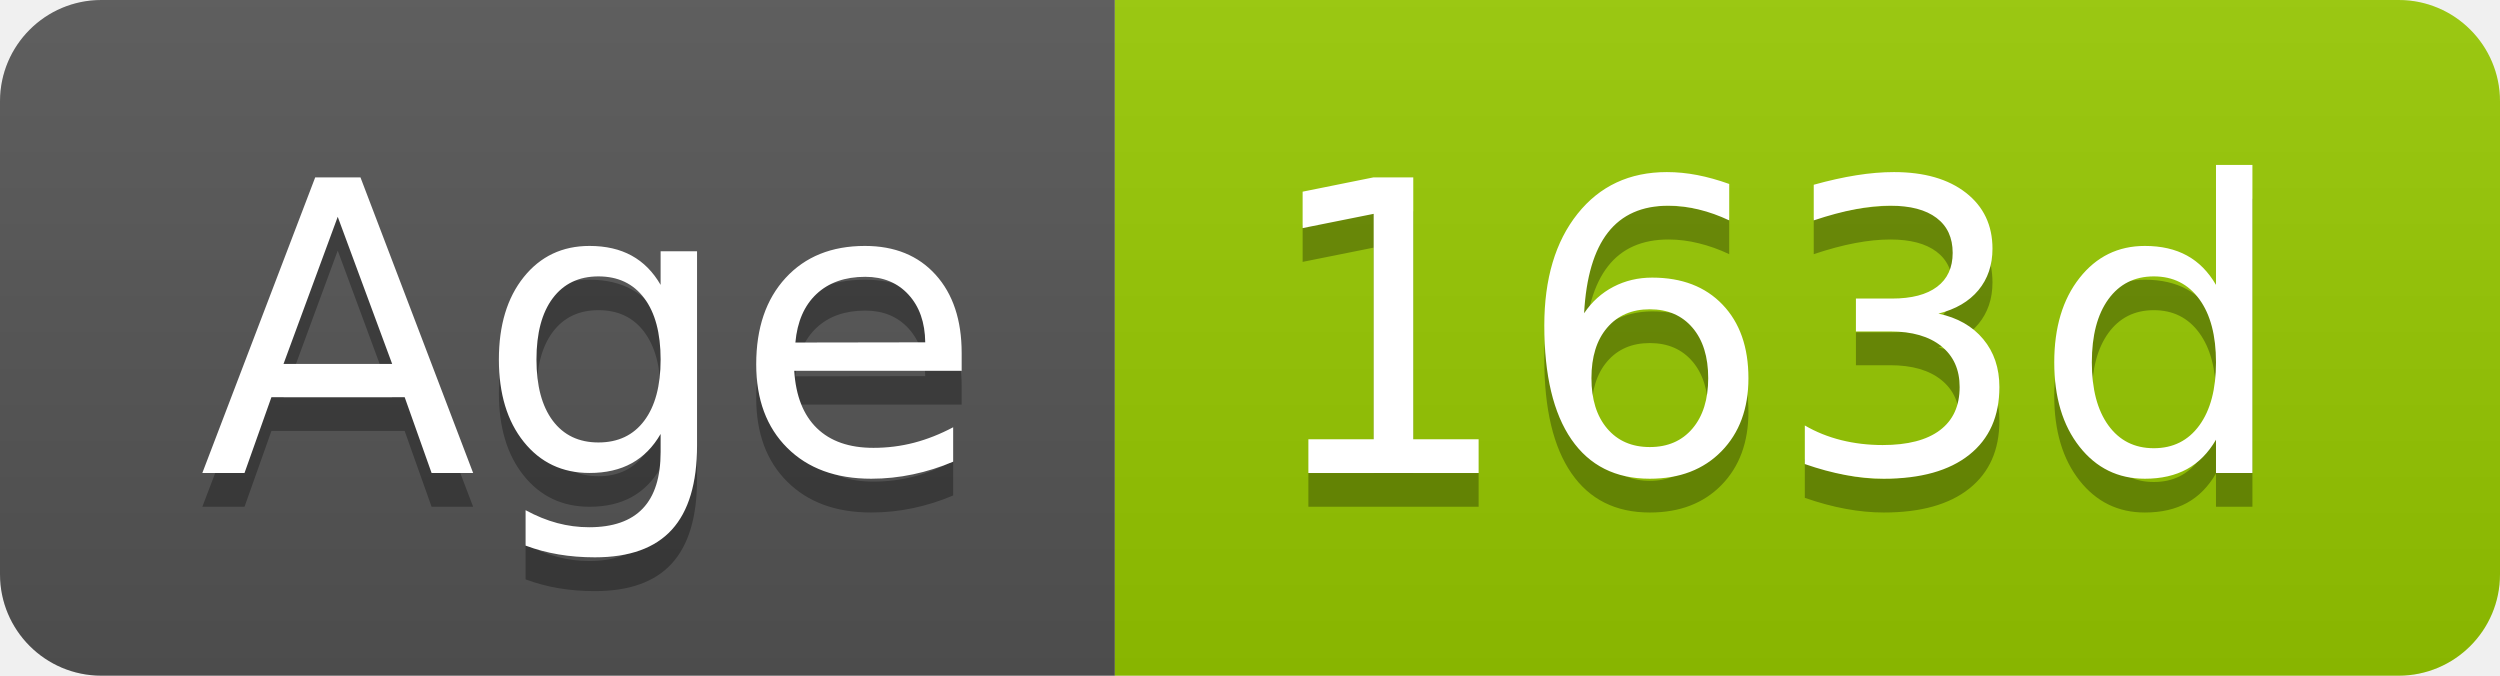
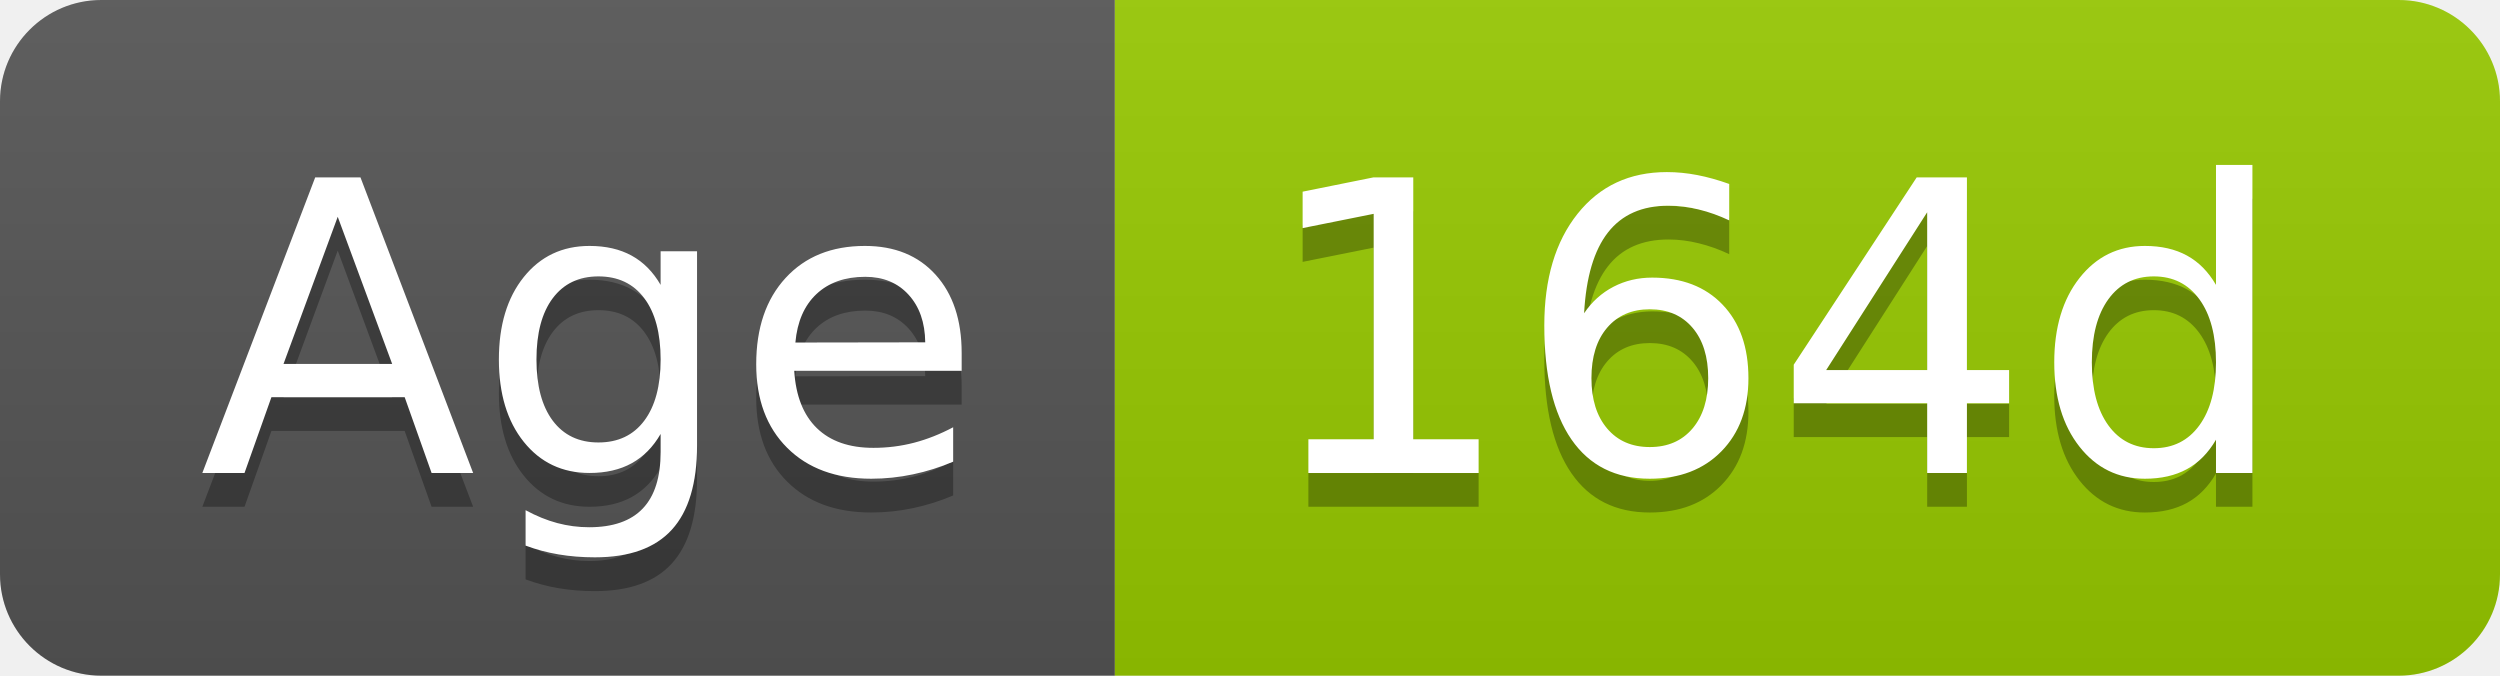
- <svg xmlns="http://www.w3.org/2000/svg" width="74" height="20" role="img" aria-label="Age: 163d">
+ <svg xmlns="http://www.w3.org/2000/svg" width="74" height="20" role="img" aria-label="Age: 164d">
  <linearGradient id="s" x2="0" y2="100%">
    <stop offset="0" stop-color="#bbb" stop-opacity=".1" />
    <stop offset="1" stop-opacity=".1" />
  </linearGradient>
  <clipPath id="r">
    <rect width="74" height="20" rx="3" fill="#fff" />
  </clipPath>
  <g clip-path="url(#r)">
    <rect width="33" height="20" fill="#555" />
    <rect x="33" width="41" height="20" fill="#97ca00" />
    <rect width="74" height="20" fill="url(#s)" />
  </g>
  <g fill="#fff" text-anchor="middle" font-family="Verdana,Geneva,DejaVu Sans,sans-serif" text-rendering="geometricPrecision" font-size="120">
    <text aria-hidden="true" x="175" y="150" fill="#010101" fill-opacity=".3" transform="scale(.1)" textLength="228">Age</text>
    <text x="175" y="140" transform="scale(.1)" fill="#fff" textLength="228">Age</text>
-     <text aria-hidden="true" x="525" y="150" fill="#010101" fill-opacity=".3" transform="scale(.1)" textLength="304">163d</text>
-     <text x="525" y="140" transform="scale(.1)" fill="#fff" textLength="304">163d</text>
+     <text aria-hidden="true" x="525" y="150" fill="#010101" fill-opacity=".3" transform="scale(.1)" textLength="304">164d</text>
+     <text x="525" y="140" transform="scale(.1)" fill="#fff" textLength="304">164d</text>
  </g>
</svg>
